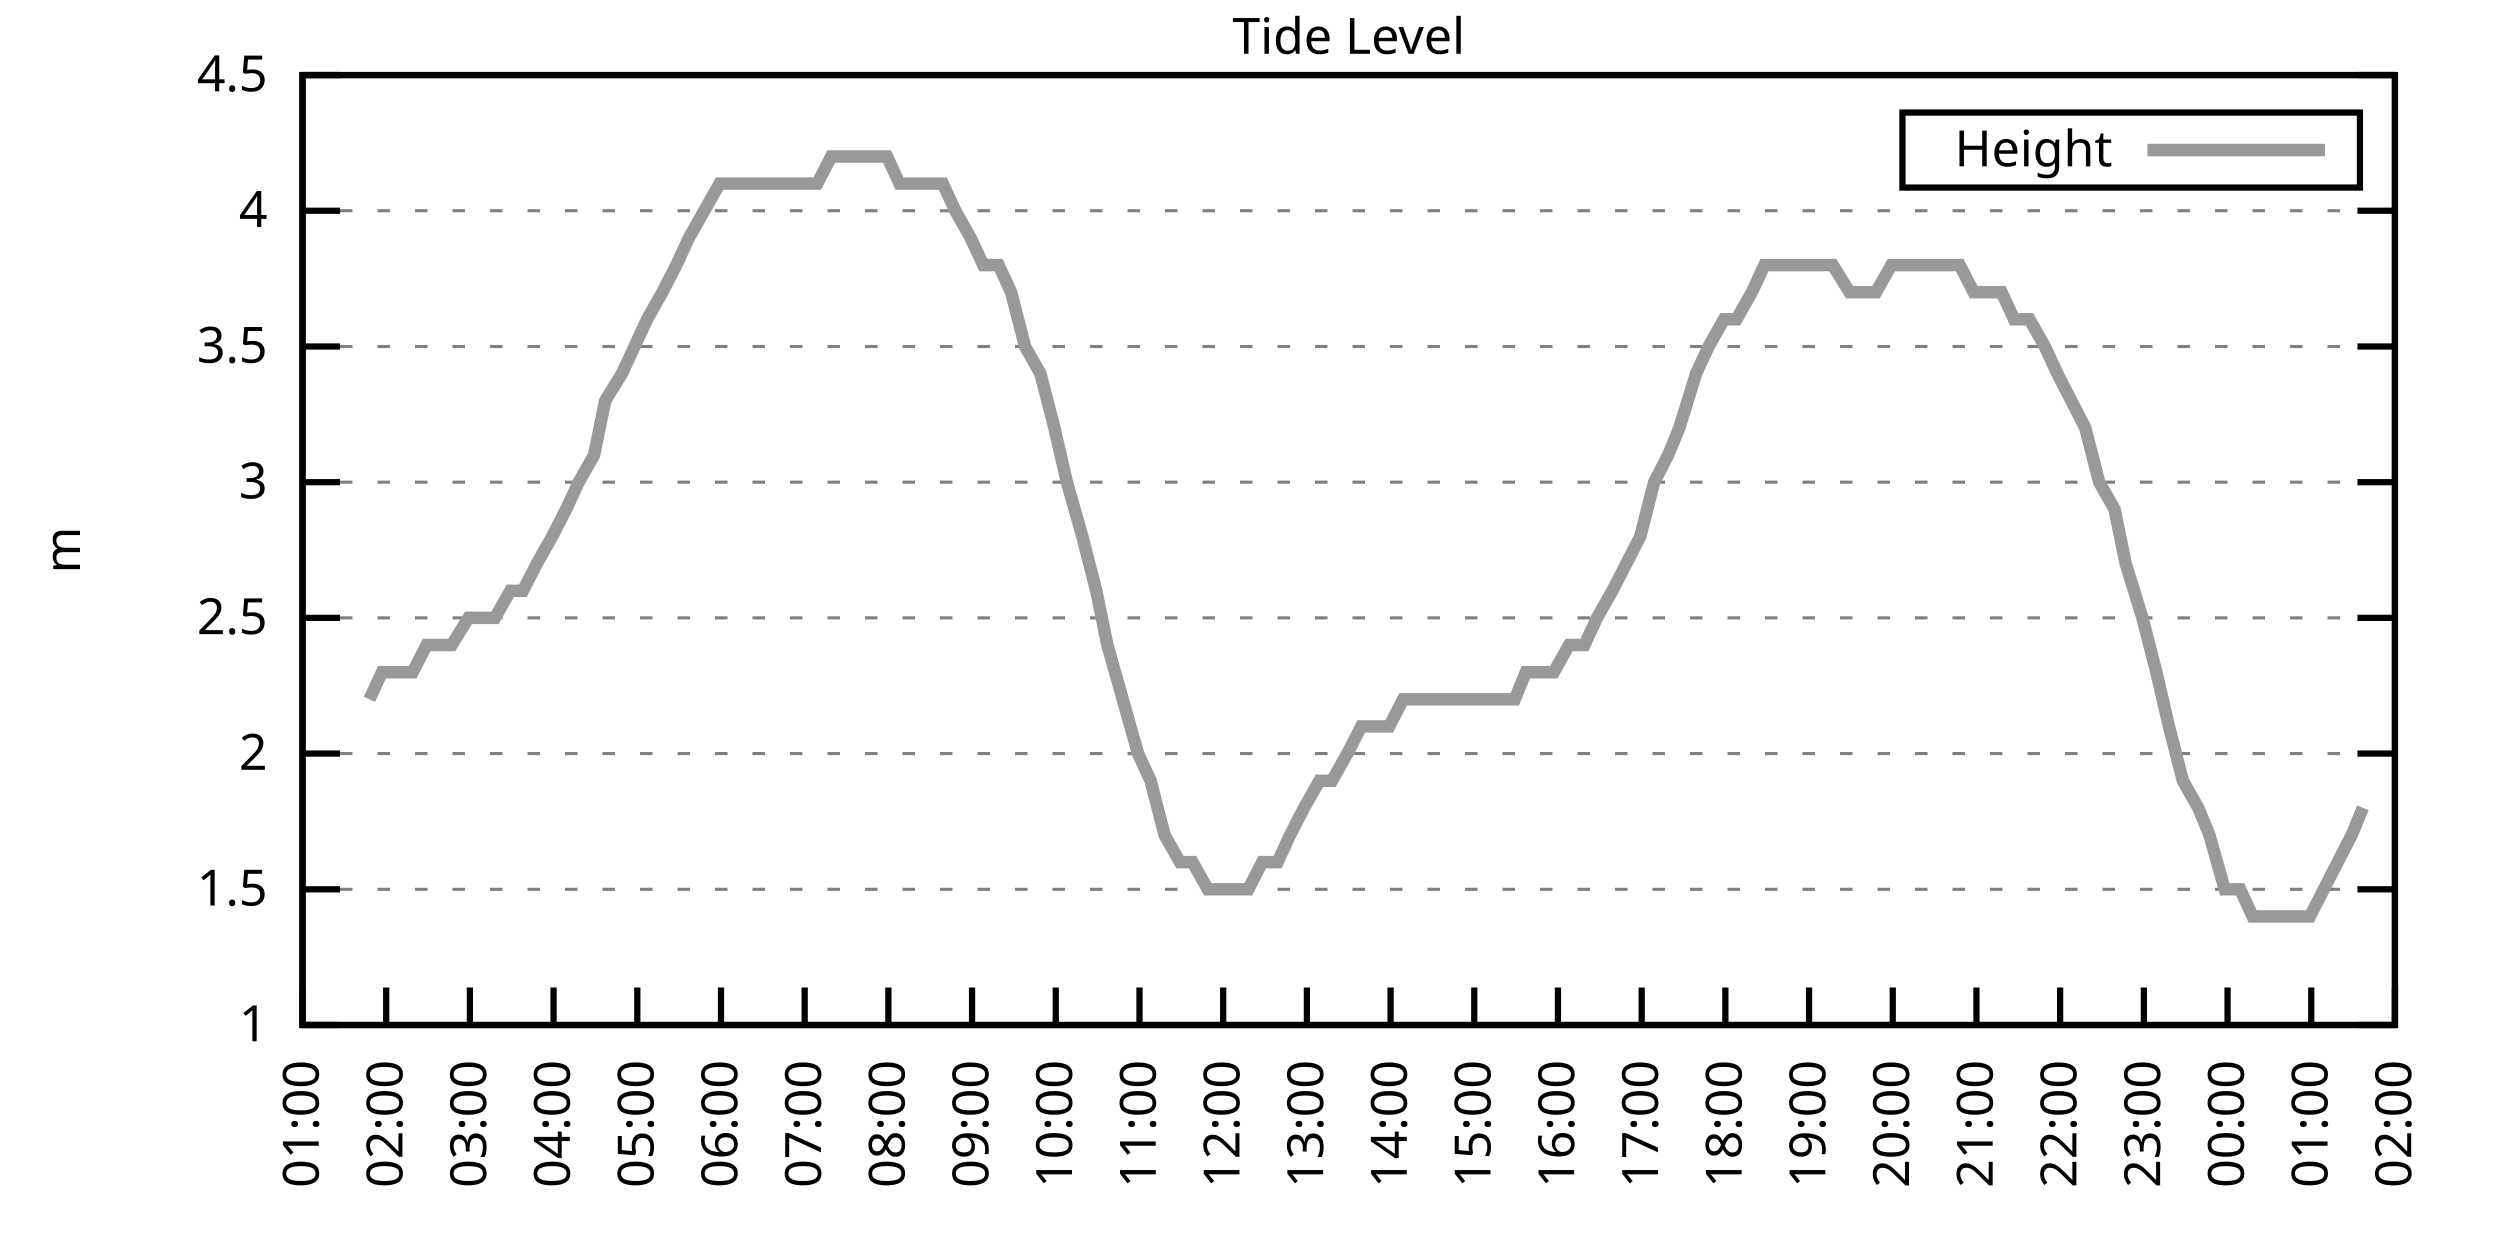
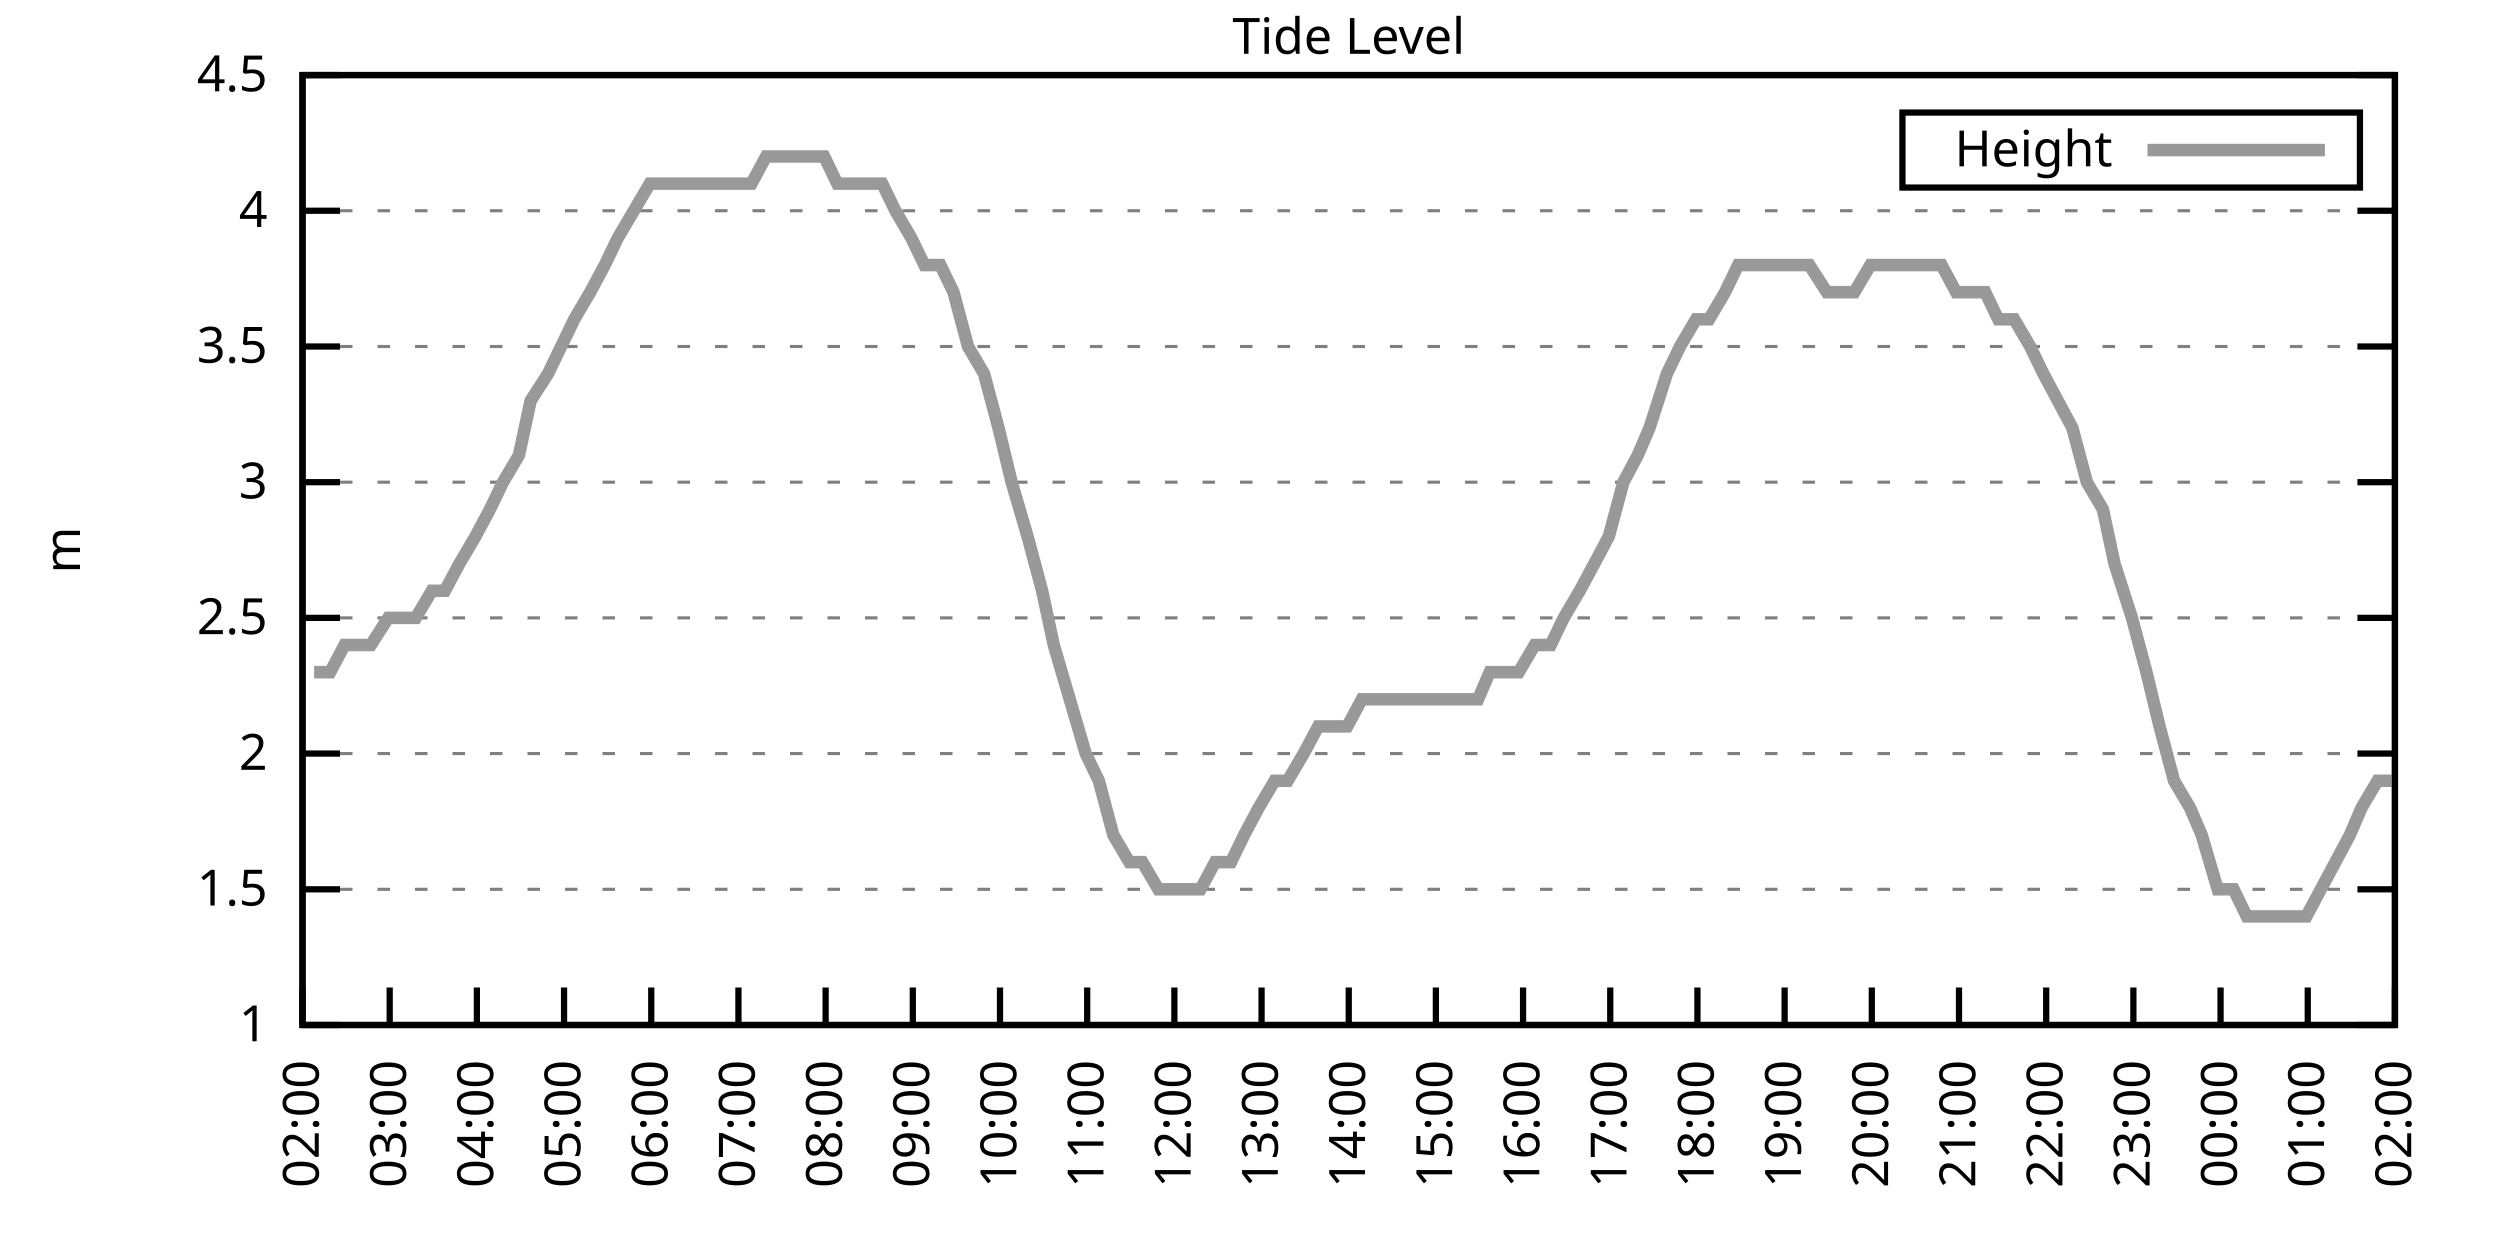
<svg xmlns="http://www.w3.org/2000/svg" xmlns:xlink="http://www.w3.org/1999/xlink" width="400" height="200" viewBox="0 0 400 200">
  <g id="gnuplot_canvas">
    <rect x="0" y="0" width="400" height="200" fill="none" />
    <defs>
      <circle id="gpDot" r="0.5" stroke-width="0.5" stroke="currentColor" />
      <path id="gpPt0" stroke-width="0.333" stroke="currentColor" d="M-1,0 h2 M0,-1 v2" />
      <path id="gpPt1" stroke-width="0.333" stroke="currentColor" d="M-1,-1 L1,1 M1,-1 L-1,1" />
      <path id="gpPt2" stroke-width="0.333" stroke="currentColor" d="M-1,0 L1,0 M0,-1 L0,1 M-1,-1 L1,1 M-1,1 L1,-1" />
      <rect id="gpPt3" stroke-width="0.333" stroke="currentColor" x="-1" y="-1" width="2" height="2" />
      <rect id="gpPt4" stroke-width="0.333" stroke="currentColor" fill="currentColor" x="-1" y="-1" width="2" height="2" />
      <circle id="gpPt5" stroke-width="0.333" stroke="currentColor" cx="0" cy="0" r="1" />
      <use xlink:href="#gpPt5" id="gpPt6" fill="currentColor" stroke="none" />
      <path id="gpPt7" stroke-width="0.333" stroke="currentColor" d="M0,-1.33 L-1.33,0.67 L1.33,0.67 z" />
      <use xlink:href="#gpPt7" id="gpPt8" fill="currentColor" stroke="none" />
      <use xlink:href="#gpPt7" id="gpPt9" stroke="currentColor" transform="rotate(180)" />
      <use xlink:href="#gpPt9" id="gpPt10" fill="currentColor" stroke="none" />
      <use xlink:href="#gpPt3" id="gpPt11" stroke="currentColor" transform="rotate(45)" />
      <use xlink:href="#gpPt11" id="gpPt12" fill="currentColor" stroke="none" />
      <path id="gpPt13" stroke-width="0.333" stroke="currentColor" d="M0,1.330 L1.265,0.411 L0.782,-1.067 L-0.782,-1.076 L-1.265,0.411 z" />
      <use xlink:href="#gpPt13" id="gpPt14" fill="currentColor" stroke="none" />
      <filter id="textbox" filterUnits="objectBoundingBox" x="0" y="0" height="1" width="1">
        <feFlood flood-color="white" flood-opacity="1" result="bgnd" />
        <feComposite in="SourceGraphic" in2="bgnd" operator="atop" />
      </filter>
      <filter id="greybox" filterUnits="objectBoundingBox" x="0" y="0" height="1" width="1">
        <feFlood flood-color="lightgrey" flood-opacity="1" result="grey" />
        <feComposite in="SourceGraphic" in2="grey" operator="atop" />
      </filter>
    </defs>
    <g fill="none" color="white" stroke="currentColor" stroke-width="1.00" stroke-linecap="butt" stroke-linejoin="miter">
</g>
    <g fill="none" color="black" stroke="currentColor" stroke-width="1.00" stroke-linecap="butt" stroke-linejoin="miter">
      <g stroke="none" shape-rendering="crispEdges">
        <polygon fill="rgb(255, 255, 255)" points="48.40,164.00 383.18,164.00 383.18,12.02 48.40,12.02 " />
      </g>
    </g>
    <g fill="none" color="black" stroke="currentColor" stroke-width="1.00" stroke-linecap="butt" stroke-linejoin="miter">
</g>
    <g fill="none" color="black" stroke="black" stroke-width="0.50" stroke-linecap="butt" stroke-linejoin="miter">
</g>
    <g fill="none" color="gray" stroke="currentColor" stroke-width="0.50" stroke-linecap="butt" stroke-linejoin="miter">
      <path stroke="gray" stroke-dasharray="2,4" class="gridline" d="M48.40,164.00 L383.19,164.00  " />
    </g>
    <g fill="none" color="gray" stroke="gray" stroke-width="1.00" stroke-linecap="butt" stroke-linejoin="miter">
</g>
    <g fill="none" color="black" stroke="currentColor" stroke-width="1.00" stroke-linecap="butt" stroke-linejoin="miter">
      <path stroke="black" d="M48.40,164.00 L54.40,164.00 M383.19,164.00 L377.19,164.00  " />
      <g transform="translate(42.80,166.60)" stroke="none" fill="black" font-family="Sans" font-size="8.00" text-anchor="end">
        <text>
          <tspan font-family="Sans"> 1</tspan>
        </text>
      </g>
    </g>
    <g fill="none" color="black" stroke="currentColor" stroke-width="1.00" stroke-linecap="butt" stroke-linejoin="miter">
</g>
    <g fill="none" color="black" stroke="black" stroke-width="0.50" stroke-linecap="butt" stroke-linejoin="miter">
</g>
    <g fill="none" color="gray" stroke="currentColor" stroke-width="0.50" stroke-linecap="butt" stroke-linejoin="miter">
      <path stroke="gray" stroke-dasharray="2,4" class="gridline" d="M48.40,142.29 L383.19,142.29  " />
    </g>
    <g fill="none" color="gray" stroke="gray" stroke-width="1.00" stroke-linecap="butt" stroke-linejoin="miter">
</g>
    <g fill="none" color="black" stroke="currentColor" stroke-width="1.00" stroke-linecap="butt" stroke-linejoin="miter">
      <path stroke="black" d="M48.40,142.29 L54.40,142.29 M383.19,142.29 L377.19,142.29  " />
      <g transform="translate(42.80,144.89)" stroke="none" fill="black" font-family="Sans" font-size="8.00" text-anchor="end">
        <text>
          <tspan font-family="Sans"> 1.5</tspan>
        </text>
      </g>
    </g>
    <g fill="none" color="black" stroke="currentColor" stroke-width="1.00" stroke-linecap="butt" stroke-linejoin="miter">
</g>
    <g fill="none" color="black" stroke="black" stroke-width="0.50" stroke-linecap="butt" stroke-linejoin="miter">
</g>
    <g fill="none" color="gray" stroke="currentColor" stroke-width="0.50" stroke-linecap="butt" stroke-linejoin="miter">
      <path stroke="gray" stroke-dasharray="2,4" class="gridline" d="M48.40,120.57 L383.19,120.57  " />
    </g>
    <g fill="none" color="gray" stroke="gray" stroke-width="1.00" stroke-linecap="butt" stroke-linejoin="miter">
</g>
    <g fill="none" color="black" stroke="currentColor" stroke-width="1.00" stroke-linecap="butt" stroke-linejoin="miter">
      <path stroke="black" d="M48.40,120.57 L54.40,120.57 M383.19,120.57 L377.19,120.57  " />
      <g transform="translate(42.80,123.17)" stroke="none" fill="black" font-family="Sans" font-size="8.00" text-anchor="end">
        <text>
          <tspan font-family="Sans"> 2</tspan>
        </text>
      </g>
    </g>
    <g fill="none" color="black" stroke="currentColor" stroke-width="1.00" stroke-linecap="butt" stroke-linejoin="miter">
</g>
    <g fill="none" color="black" stroke="black" stroke-width="0.50" stroke-linecap="butt" stroke-linejoin="miter">
</g>
    <g fill="none" color="gray" stroke="currentColor" stroke-width="0.50" stroke-linecap="butt" stroke-linejoin="miter">
      <path stroke="gray" stroke-dasharray="2,4" class="gridline" d="M48.40,98.86 L383.19,98.86  " />
    </g>
    <g fill="none" color="gray" stroke="gray" stroke-width="1.00" stroke-linecap="butt" stroke-linejoin="miter">
</g>
    <g fill="none" color="black" stroke="currentColor" stroke-width="1.00" stroke-linecap="butt" stroke-linejoin="miter">
      <path stroke="black" d="M48.40,98.86 L54.40,98.86 M383.19,98.86 L377.19,98.86  " />
      <g transform="translate(42.80,101.46)" stroke="none" fill="black" font-family="Sans" font-size="8.00" text-anchor="end">
        <text>
          <tspan font-family="Sans"> 2.5</tspan>
        </text>
      </g>
    </g>
    <g fill="none" color="black" stroke="currentColor" stroke-width="1.00" stroke-linecap="butt" stroke-linejoin="miter">
</g>
    <g fill="none" color="black" stroke="black" stroke-width="0.50" stroke-linecap="butt" stroke-linejoin="miter">
</g>
    <g fill="none" color="gray" stroke="currentColor" stroke-width="0.50" stroke-linecap="butt" stroke-linejoin="miter">
      <path stroke="gray" stroke-dasharray="2,4" class="gridline" d="M48.40,77.15 L383.19,77.15  " />
    </g>
    <g fill="none" color="gray" stroke="gray" stroke-width="1.00" stroke-linecap="butt" stroke-linejoin="miter">
</g>
    <g fill="none" color="black" stroke="currentColor" stroke-width="1.00" stroke-linecap="butt" stroke-linejoin="miter">
      <path stroke="black" d="M48.40,77.15 L54.40,77.15 M383.19,77.15 L377.19,77.15  " />
      <g transform="translate(42.80,79.75)" stroke="none" fill="black" font-family="Sans" font-size="8.00" text-anchor="end">
        <text>
          <tspan font-family="Sans"> 3</tspan>
        </text>
      </g>
    </g>
    <g fill="none" color="black" stroke="currentColor" stroke-width="1.00" stroke-linecap="butt" stroke-linejoin="miter">
</g>
    <g fill="none" color="black" stroke="black" stroke-width="0.50" stroke-linecap="butt" stroke-linejoin="miter">
</g>
    <g fill="none" color="gray" stroke="currentColor" stroke-width="0.50" stroke-linecap="butt" stroke-linejoin="miter">
      <path stroke="gray" stroke-dasharray="2,4" class="gridline" d="M48.40,55.44 L383.19,55.44  " />
    </g>
    <g fill="none" color="gray" stroke="gray" stroke-width="1.00" stroke-linecap="butt" stroke-linejoin="miter">
</g>
    <g fill="none" color="black" stroke="currentColor" stroke-width="1.00" stroke-linecap="butt" stroke-linejoin="miter">
      <path stroke="black" d="M48.40,55.44 L54.40,55.44 M383.19,55.44 L377.19,55.44  " />
      <g transform="translate(42.80,58.04)" stroke="none" fill="black" font-family="Sans" font-size="8.00" text-anchor="end">
        <text>
          <tspan font-family="Sans"> 3.5</tspan>
        </text>
      </g>
    </g>
    <g fill="none" color="black" stroke="currentColor" stroke-width="1.00" stroke-linecap="butt" stroke-linejoin="miter">
</g>
    <g fill="none" color="black" stroke="black" stroke-width="0.50" stroke-linecap="butt" stroke-linejoin="miter">
</g>
    <g fill="none" color="gray" stroke="currentColor" stroke-width="0.50" stroke-linecap="butt" stroke-linejoin="miter">
      <path stroke="gray" stroke-dasharray="2,4" class="gridline" d="M48.40,33.72 L383.19,33.72  " />
    </g>
    <g fill="none" color="gray" stroke="gray" stroke-width="1.00" stroke-linecap="butt" stroke-linejoin="miter">
</g>
    <g fill="none" color="black" stroke="currentColor" stroke-width="1.00" stroke-linecap="butt" stroke-linejoin="miter">
      <path stroke="black" d="M48.40,33.72 L54.40,33.72 M383.19,33.72 L377.19,33.72  " />
      <g transform="translate(42.80,36.32)" stroke="none" fill="black" font-family="Sans" font-size="8.00" text-anchor="end">
        <text>
          <tspan font-family="Sans"> 4</tspan>
        </text>
      </g>
    </g>
    <g fill="none" color="black" stroke="currentColor" stroke-width="1.00" stroke-linecap="butt" stroke-linejoin="miter">
</g>
    <g fill="none" color="black" stroke="black" stroke-width="0.50" stroke-linecap="butt" stroke-linejoin="miter">
</g>
    <g fill="none" color="gray" stroke="currentColor" stroke-width="0.50" stroke-linecap="butt" stroke-linejoin="miter">
      <path stroke="gray" stroke-dasharray="2,4" class="gridline" d="M48.40,12.01 L383.19,12.01  " />
    </g>
    <g fill="none" color="gray" stroke="gray" stroke-width="1.00" stroke-linecap="butt" stroke-linejoin="miter">
</g>
    <g fill="none" color="black" stroke="currentColor" stroke-width="1.00" stroke-linecap="butt" stroke-linejoin="miter">
      <path stroke="black" d="M48.40,12.01 L54.40,12.01 M383.19,12.01 L377.19,12.01  " />
      <g transform="translate(42.80,14.61)" stroke="none" fill="black" font-family="Sans" font-size="8.00" text-anchor="end">
        <text>
          <tspan font-family="Sans"> 4.5</tspan>
        </text>
      </g>
    </g>
    <g fill="none" color="black" stroke="currentColor" stroke-width="1.00" stroke-linecap="butt" stroke-linejoin="miter">
      <path stroke="black" d="M48.40,164.00 L48.40,158.00  " />
      <g transform="translate(51.00,169.60) rotate(270.00)" stroke="none" fill="black" font-family="Sans" font-size="8.00" text-anchor="end">
        <text>
-           <tspan font-family="Sans">01:00</tspan>
-         </text>
-       </g>
-     </g>
-     <g fill="none" color="black" stroke="currentColor" stroke-width="1.00" stroke-linecap="butt" stroke-linejoin="miter">
-       <path stroke="black" d="M61.79,164.00 L61.79,158.00  " />
-       <g transform="translate(64.39,169.60) rotate(270.00)" stroke="none" fill="black" font-family="Sans" font-size="8.00" text-anchor="end">
-         <text>
          <tspan font-family="Sans">02:00</tspan>
        </text>
      </g>
    </g>
    <g fill="none" color="black" stroke="currentColor" stroke-width="1.00" stroke-linecap="butt" stroke-linejoin="miter">
-       <path stroke="black" d="M75.18,164.00 L75.18,158.00  " />
-       <g transform="translate(77.78,169.60) rotate(270.00)" stroke="none" fill="black" font-family="Sans" font-size="8.00" text-anchor="end">
+       <path stroke="black" d="M62.35,164.00 L62.35,158.00  " />
+       <g transform="translate(64.95,169.60) rotate(270.00)" stroke="none" fill="black" font-family="Sans" font-size="8.00" text-anchor="end">
        <text>
          <tspan font-family="Sans">03:00</tspan>
        </text>
      </g>
    </g>
    <g fill="none" color="black" stroke="currentColor" stroke-width="1.00" stroke-linecap="butt" stroke-linejoin="miter">
-       <path stroke="black" d="M88.57,164.00 L88.57,158.00  " />
-       <g transform="translate(91.17,169.60) rotate(270.00)" stroke="none" fill="black" font-family="Sans" font-size="8.00" text-anchor="end">
+       <path stroke="black" d="M76.30,164.00 L76.30,158.00  " />
+       <g transform="translate(78.90,169.60) rotate(270.00)" stroke="none" fill="black" font-family="Sans" font-size="8.00" text-anchor="end">
        <text>
          <tspan font-family="Sans">04:00</tspan>
        </text>
      </g>
    </g>
    <g fill="none" color="black" stroke="currentColor" stroke-width="1.00" stroke-linecap="butt" stroke-linejoin="miter">
-       <path stroke="black" d="M101.97,164.00 L101.97,158.00  " />
-       <g transform="translate(104.57,169.60) rotate(270.00)" stroke="none" fill="black" font-family="Sans" font-size="8.00" text-anchor="end">
+       <path stroke="black" d="M90.25,164.00 L90.25,158.00  " />
+       <g transform="translate(92.85,169.60) rotate(270.00)" stroke="none" fill="black" font-family="Sans" font-size="8.00" text-anchor="end">
        <text>
          <tspan font-family="Sans">05:00</tspan>
        </text>
      </g>
    </g>
    <g fill="none" color="black" stroke="currentColor" stroke-width="1.00" stroke-linecap="butt" stroke-linejoin="miter">
-       <path stroke="black" d="M115.36,164.00 L115.36,158.00  " />
-       <g transform="translate(117.96,169.60) rotate(270.00)" stroke="none" fill="black" font-family="Sans" font-size="8.00" text-anchor="end">
+       <path stroke="black" d="M104.20,164.00 L104.20,158.00  " />
+       <g transform="translate(106.80,169.60) rotate(270.00)" stroke="none" fill="black" font-family="Sans" font-size="8.00" text-anchor="end">
        <text>
          <tspan font-family="Sans">06:00</tspan>
        </text>
      </g>
    </g>
    <g fill="none" color="black" stroke="currentColor" stroke-width="1.00" stroke-linecap="butt" stroke-linejoin="miter">
-       <path stroke="black" d="M128.75,164.00 L128.75,158.00  " />
-       <g transform="translate(131.35,169.60) rotate(270.00)" stroke="none" fill="black" font-family="Sans" font-size="8.00" text-anchor="end">
+       <path stroke="black" d="M118.15,164.00 L118.15,158.00  " />
+       <g transform="translate(120.75,169.60) rotate(270.00)" stroke="none" fill="black" font-family="Sans" font-size="8.00" text-anchor="end">
        <text>
          <tspan font-family="Sans">07:00</tspan>
        </text>
      </g>
    </g>
    <g fill="none" color="black" stroke="currentColor" stroke-width="1.00" stroke-linecap="butt" stroke-linejoin="miter">
-       <path stroke="black" d="M142.14,164.00 L142.14,158.00  " />
-       <g transform="translate(144.74,169.60) rotate(270.00)" stroke="none" fill="black" font-family="Sans" font-size="8.00" text-anchor="end">
+       <path stroke="black" d="M132.10,164.00 L132.10,158.00  " />
+       <g transform="translate(134.70,169.60) rotate(270.00)" stroke="none" fill="black" font-family="Sans" font-size="8.00" text-anchor="end">
        <text>
          <tspan font-family="Sans">08:00</tspan>
        </text>
      </g>
    </g>
    <g fill="none" color="black" stroke="currentColor" stroke-width="1.00" stroke-linecap="butt" stroke-linejoin="miter">
-       <path stroke="black" d="M155.53,164.00 L155.53,158.00  " />
-       <g transform="translate(158.13,169.60) rotate(270.00)" stroke="none" fill="black" font-family="Sans" font-size="8.00" text-anchor="end">
+       <path stroke="black" d="M146.05,164.00 L146.05,158.00  " />
+       <g transform="translate(148.65,169.60) rotate(270.00)" stroke="none" fill="black" font-family="Sans" font-size="8.00" text-anchor="end">
        <text>
          <tspan font-family="Sans">09:00</tspan>
        </text>
      </g>
    </g>
    <g fill="none" color="black" stroke="currentColor" stroke-width="1.00" stroke-linecap="butt" stroke-linejoin="miter">
-       <path stroke="black" d="M168.92,164.00 L168.92,158.00  " />
-       <g transform="translate(171.52,169.60) rotate(270.00)" stroke="none" fill="black" font-family="Sans" font-size="8.00" text-anchor="end">
+       <path stroke="black" d="M160.00,164.00 L160.00,158.00  " />
+       <g transform="translate(162.60,169.60) rotate(270.00)" stroke="none" fill="black" font-family="Sans" font-size="8.00" text-anchor="end">
        <text>
          <tspan font-family="Sans">10:00</tspan>
        </text>
      </g>
    </g>
    <g fill="none" color="black" stroke="currentColor" stroke-width="1.00" stroke-linecap="butt" stroke-linejoin="miter">
-       <path stroke="black" d="M182.32,164.00 L182.32,158.00  " />
-       <g transform="translate(184.92,169.60) rotate(270.00)" stroke="none" fill="black" font-family="Sans" font-size="8.00" text-anchor="end">
+       <path stroke="black" d="M173.95,164.00 L173.95,158.00  " />
+       <g transform="translate(176.55,169.60) rotate(270.00)" stroke="none" fill="black" font-family="Sans" font-size="8.00" text-anchor="end">
        <text>
          <tspan font-family="Sans">11:00</tspan>
        </text>
      </g>
    </g>
    <g fill="none" color="black" stroke="currentColor" stroke-width="1.00" stroke-linecap="butt" stroke-linejoin="miter">
-       <path stroke="black" d="M195.71,164.00 L195.71,158.00  " />
-       <g transform="translate(198.31,169.60) rotate(270.00)" stroke="none" fill="black" font-family="Sans" font-size="8.00" text-anchor="end">
+       <path stroke="black" d="M187.90,164.00 L187.90,158.00  " />
+       <g transform="translate(190.50,169.60) rotate(270.00)" stroke="none" fill="black" font-family="Sans" font-size="8.00" text-anchor="end">
        <text>
          <tspan font-family="Sans">12:00</tspan>
        </text>
      </g>
    </g>
    <g fill="none" color="black" stroke="currentColor" stroke-width="1.00" stroke-linecap="butt" stroke-linejoin="miter">
-       <path stroke="black" d="M209.10,164.00 L209.10,158.00  " />
-       <g transform="translate(211.70,169.60) rotate(270.00)" stroke="none" fill="black" font-family="Sans" font-size="8.00" text-anchor="end">
+       <path stroke="black" d="M201.85,164.00 L201.85,158.00  " />
+       <g transform="translate(204.45,169.60) rotate(270.00)" stroke="none" fill="black" font-family="Sans" font-size="8.00" text-anchor="end">
        <text>
          <tspan font-family="Sans">13:00</tspan>
        </text>
      </g>
    </g>
    <g fill="none" color="black" stroke="currentColor" stroke-width="1.00" stroke-linecap="butt" stroke-linejoin="miter">
-       <path stroke="black" d="M222.49,164.00 L222.49,158.00  " />
-       <g transform="translate(225.09,169.60) rotate(270.00)" stroke="none" fill="black" font-family="Sans" font-size="8.00" text-anchor="end">
+       <path stroke="black" d="M215.80,164.00 L215.80,158.00  " />
+       <g transform="translate(218.40,169.60) rotate(270.00)" stroke="none" fill="black" font-family="Sans" font-size="8.00" text-anchor="end">
        <text>
          <tspan font-family="Sans">14:00</tspan>
        </text>
      </g>
    </g>
    <g fill="none" color="black" stroke="currentColor" stroke-width="1.00" stroke-linecap="butt" stroke-linejoin="miter">
-       <path stroke="black" d="M235.88,164.00 L235.88,158.00  " />
-       <g transform="translate(238.48,169.60) rotate(270.00)" stroke="none" fill="black" font-family="Sans" font-size="8.00" text-anchor="end">
+       <path stroke="black" d="M229.74,164.00 L229.74,158.00  " />
+       <g transform="translate(232.34,169.60) rotate(270.00)" stroke="none" fill="black" font-family="Sans" font-size="8.00" text-anchor="end">
        <text>
          <tspan font-family="Sans">15:00</tspan>
        </text>
      </g>
    </g>
    <g fill="none" color="black" stroke="currentColor" stroke-width="1.00" stroke-linecap="butt" stroke-linejoin="miter">
-       <path stroke="black" d="M249.27,164.00 L249.27,158.00  " />
-       <g transform="translate(251.87,169.60) rotate(270.00)" stroke="none" fill="black" font-family="Sans" font-size="8.00" text-anchor="end">
+       <path stroke="black" d="M243.69,164.00 L243.69,158.00  " />
+       <g transform="translate(246.29,169.60) rotate(270.00)" stroke="none" fill="black" font-family="Sans" font-size="8.00" text-anchor="end">
        <text>
          <tspan font-family="Sans">16:00</tspan>
        </text>
      </g>
    </g>
    <g fill="none" color="black" stroke="currentColor" stroke-width="1.00" stroke-linecap="butt" stroke-linejoin="miter">
-       <path stroke="black" d="M262.67,164.00 L262.67,158.00  " />
-       <g transform="translate(265.27,169.60) rotate(270.00)" stroke="none" fill="black" font-family="Sans" font-size="8.00" text-anchor="end">
+       <path stroke="black" d="M257.64,164.00 L257.64,158.00  " />
+       <g transform="translate(260.24,169.60) rotate(270.00)" stroke="none" fill="black" font-family="Sans" font-size="8.00" text-anchor="end">
        <text>
          <tspan font-family="Sans">17:00</tspan>
        </text>
      </g>
    </g>
    <g fill="none" color="black" stroke="currentColor" stroke-width="1.00" stroke-linecap="butt" stroke-linejoin="miter">
-       <path stroke="black" d="M276.06,164.00 L276.06,158.00  " />
-       <g transform="translate(278.66,169.60) rotate(270.00)" stroke="none" fill="black" font-family="Sans" font-size="8.00" text-anchor="end">
+       <path stroke="black" d="M271.59,164.00 L271.59,158.00  " />
+       <g transform="translate(274.19,169.60) rotate(270.00)" stroke="none" fill="black" font-family="Sans" font-size="8.00" text-anchor="end">
        <text>
          <tspan font-family="Sans">18:00</tspan>
        </text>
      </g>
    </g>
    <g fill="none" color="black" stroke="currentColor" stroke-width="1.00" stroke-linecap="butt" stroke-linejoin="miter">
-       <path stroke="black" d="M289.45,164.00 L289.45,158.00  " />
-       <g transform="translate(292.05,169.60) rotate(270.00)" stroke="none" fill="black" font-family="Sans" font-size="8.00" text-anchor="end">
+       <path stroke="black" d="M285.54,164.00 L285.54,158.00  " />
+       <g transform="translate(288.14,169.60) rotate(270.00)" stroke="none" fill="black" font-family="Sans" font-size="8.00" text-anchor="end">
        <text>
          <tspan font-family="Sans">19:00</tspan>
        </text>
      </g>
    </g>
    <g fill="none" color="black" stroke="currentColor" stroke-width="1.00" stroke-linecap="butt" stroke-linejoin="miter">
-       <path stroke="black" d="M302.84,164.00 L302.84,158.00  " />
-       <g transform="translate(305.44,169.60) rotate(270.00)" stroke="none" fill="black" font-family="Sans" font-size="8.00" text-anchor="end">
+       <path stroke="black" d="M299.49,164.00 L299.49,158.00  " />
+       <g transform="translate(302.09,169.60) rotate(270.00)" stroke="none" fill="black" font-family="Sans" font-size="8.00" text-anchor="end">
        <text>
          <tspan font-family="Sans">20:00</tspan>
        </text>
      </g>
    </g>
    <g fill="none" color="black" stroke="currentColor" stroke-width="1.00" stroke-linecap="butt" stroke-linejoin="miter">
-       <path stroke="black" d="M316.23,164.00 L316.23,158.00  " />
-       <g transform="translate(318.83,169.60) rotate(270.00)" stroke="none" fill="black" font-family="Sans" font-size="8.00" text-anchor="end">
+       <path stroke="black" d="M313.44,164.00 L313.44,158.00  " />
+       <g transform="translate(316.04,169.60) rotate(270.00)" stroke="none" fill="black" font-family="Sans" font-size="8.00" text-anchor="end">
        <text>
          <tspan font-family="Sans">21:00</tspan>
        </text>
      </g>
    </g>
    <g fill="none" color="black" stroke="currentColor" stroke-width="1.00" stroke-linecap="butt" stroke-linejoin="miter">
-       <path stroke="black" d="M329.62,164.00 L329.62,158.00  " />
-       <g transform="translate(332.22,169.60) rotate(270.00)" stroke="none" fill="black" font-family="Sans" font-size="8.00" text-anchor="end">
+       <path stroke="black" d="M327.39,164.00 L327.39,158.00  " />
+       <g transform="translate(329.99,169.60) rotate(270.00)" stroke="none" fill="black" font-family="Sans" font-size="8.00" text-anchor="end">
        <text>
          <tspan font-family="Sans">22:00</tspan>
        </text>
      </g>
    </g>
    <g fill="none" color="black" stroke="currentColor" stroke-width="1.00" stroke-linecap="butt" stroke-linejoin="miter">
-       <path stroke="black" d="M343.02,164.00 L343.02,158.00  " />
-       <g transform="translate(345.62,169.60) rotate(270.00)" stroke="none" fill="black" font-family="Sans" font-size="8.00" text-anchor="end">
+       <path stroke="black" d="M341.34,164.00 L341.34,158.00  " />
+       <g transform="translate(343.94,169.60) rotate(270.00)" stroke="none" fill="black" font-family="Sans" font-size="8.00" text-anchor="end">
        <text>
          <tspan font-family="Sans">23:00</tspan>
        </text>
      </g>
    </g>
    <g fill="none" color="black" stroke="currentColor" stroke-width="1.00" stroke-linecap="butt" stroke-linejoin="miter">
-       <path stroke="black" d="M356.41,164.00 L356.41,158.00  " />
-       <g transform="translate(359.01,169.60) rotate(270.00)" stroke="none" fill="black" font-family="Sans" font-size="8.00" text-anchor="end">
+       <path stroke="black" d="M355.29,164.00 L355.29,158.00  " />
+       <g transform="translate(357.89,169.60) rotate(270.00)" stroke="none" fill="black" font-family="Sans" font-size="8.00" text-anchor="end">
        <text>
          <tspan font-family="Sans">00:00</tspan>
        </text>
      </g>
    </g>
    <g fill="none" color="black" stroke="currentColor" stroke-width="1.00" stroke-linecap="butt" stroke-linejoin="miter">
-       <path stroke="black" d="M369.80,164.00 L369.80,158.00  " />
-       <g transform="translate(372.40,169.60) rotate(270.00)" stroke="none" fill="black" font-family="Sans" font-size="8.00" text-anchor="end">
+       <path stroke="black" d="M369.24,164.00 L369.24,158.00  " />
+       <g transform="translate(371.84,169.60) rotate(270.00)" stroke="none" fill="black" font-family="Sans" font-size="8.00" text-anchor="end">
        <text>
          <tspan font-family="Sans">01:00</tspan>
        </text>
      </g>
    </g>
    <g fill="none" color="black" stroke="currentColor" stroke-width="1.00" stroke-linecap="butt" stroke-linejoin="miter">
      <path stroke="black" d="M383.19,164.00 L383.19,158.00  " />
      <g transform="translate(385.79,169.60) rotate(270.00)" stroke="none" fill="black" font-family="Sans" font-size="8.00" text-anchor="end">
        <text>
          <tspan font-family="Sans">02:00</tspan>
        </text>
      </g>
    </g>
    <g fill="none" color="black" stroke="currentColor" stroke-width="1.00" stroke-linecap="butt" stroke-linejoin="miter">
</g>
    <g fill="none" color="black" stroke="currentColor" stroke-width="1.00" stroke-linecap="butt" stroke-linejoin="miter">
      <path stroke="black" d="M48.40,12.01 L48.40,164.00 L383.19,164.00 L383.19,12.01 L48.40,12.01 Z  " />
    </g>
    <g fill="none" color="black" stroke="currentColor" stroke-width="1.00" stroke-linecap="butt" stroke-linejoin="miter">
</g>
    <g fill="none" color="black" stroke="currentColor" stroke-width="1.00" stroke-linecap="butt" stroke-linejoin="miter">
      <path stroke="black" d="M304.39,30.01 L304.39,18.01 L377.59,18.01 L377.59,30.01 L304.39,30.01 Z  " />
    </g>
    <g id="Tide_level_plot_1">
      <g fill="none" color="white" stroke="black" stroke-width="2.00" stroke-linecap="butt" stroke-linejoin="miter">
</g>
      <g fill="none" color="black" stroke="currentColor" stroke-width="2.00" stroke-linecap="butt" stroke-linejoin="miter">
        <g transform="translate(337.99,26.61)" stroke="none" fill="black" font-family="Sans" font-size="8.00" text-anchor="end">
          <text>
            <tspan font-family="Sans">Height</tspan>
          </text>
        </g>
      </g>
      <g fill="none" color="black" stroke="currentColor" stroke-width="2.00" stroke-linecap="butt" stroke-linejoin="miter">
-         <path stroke="rgb(153, 153, 153)" d="M343.59,24.01 L371.99,24.01 M59.11,111.89 L61.12,107.55 L63.58,107.55 L66.03,107.55 L68.26,103.20 L70.50,103.20   L72.28,103.20 L74.96,98.86 L77.19,98.86 L79.20,98.86 L81.66,94.52 L83.66,94.52 L85.90,90.18 L88.35,85.83   L90.58,81.49 L92.59,77.15 L95.05,72.81 L96.83,64.12 L99.51,59.78 L101.52,55.44 L103.53,51.09 L105.98,46.75   L108.22,42.41 L110.22,38.07 L112.68,33.72 L115.13,29.38 L117.37,29.38 L119.60,29.38 L121.83,29.38 L124.06,29.38   L126.07,29.38 L128.30,29.38 L130.76,29.38 L132.99,25.04 L135.22,25.04 L137.23,25.04 L139.46,25.04 L141.92,25.04   L143.93,29.38 L146.38,29.38 L148.39,29.38 L150.85,29.38 L152.85,33.72 L155.31,38.07 L157.32,42.41 L159.77,42.41   L161.78,46.75 L164.01,55.44 L166.47,59.78 L168.70,68.46 L170.71,77.15 L173.17,85.83 L175.40,94.52 L177.18,103.20   L179.64,111.89 L182.09,120.57 L184.10,124.92 L186.33,133.60 L188.79,137.94 L190.80,137.94 L193.25,142.29 L195.48,142.29   L197.72,142.29 L199.73,142.29 L201.96,137.94 L204.41,137.94 L206.42,133.60 L208.65,129.26 L211.11,124.92 L213.12,124.92   L215.57,120.57 L217.80,116.23 L219.59,116.23 L222.27,116.23 L224.50,111.89 L226.73,111.89 L228.74,111.89 L231.20,111.89   L233.20,111.89 L235.44,111.89 L237.89,111.89 L239.90,111.89 L242.36,111.89 L244.14,107.55 L246.82,107.55 L248.60,107.55   L251.06,103.20 L253.51,103.20 L255.52,98.86 L257.98,94.52 L260.21,90.18 L262.44,85.83 L264.67,77.15 L266.91,72.81   L268.69,68.46 L271.37,59.78 L273.38,55.44 L275.83,51.09 L277.84,51.09 L280.30,46.75 L282.31,42.41 L284.54,42.41   L286.77,42.41 L289.23,42.41 L291.46,42.41 L293.24,42.41 L295.92,46.75 L298.15,46.75 L300.16,46.75 L302.62,42.41   L304.40,42.41 L307.08,42.41 L309.09,42.41 L311.54,42.41 L313.55,42.41 L315.79,46.75 L318.02,46.75 L320.25,46.75   L322.26,51.09 L324.71,51.09 L327.17,55.44 L329.18,59.78 L331.41,64.12 L333.64,68.46 L335.87,77.15 L338.33,81.49   L340.11,90.18 L342.79,98.86 L345.02,107.55 L347.03,116.23 L349.26,124.92 L351.72,129.26 L353.51,133.60 L355.96,142.29   L358.42,142.29 L360.42,146.63 L362.43,146.63 L365.11,146.63 L367.34,146.63 L369.58,146.63 L371.81,142.29 L374.04,137.94   L376.27,133.60 L378.06,129.26  " />
+         <path stroke="rgb(153, 153, 153)" d="M343.59,24.01 L371.99,24.01 M50.26,107.55 L52.82,107.55 L55.14,103.20 L57.47,103.20 L59.33,103.20 L62.12,98.86   L64.44,98.86 L66.53,98.86 L69.09,94.52 L71.18,94.52 L73.51,90.18 L76.07,85.83 L78.39,81.49 L80.48,77.15   L83.04,72.81 L84.90,64.12 L87.69,59.78 L89.78,55.44 L91.88,51.09 L94.43,46.75 L96.76,42.41 L98.85,38.07   L101.41,33.72 L103.97,29.38 L106.29,29.38 L108.62,29.38 L110.94,29.38 L113.27,29.38 L115.36,29.38 L117.68,29.38   L120.24,29.38 L122.57,25.04 L124.89,25.04 L126.98,25.04 L129.31,25.04 L131.87,25.04 L133.96,29.38 L136.51,29.38   L138.61,29.38 L141.16,29.38 L143.26,33.72 L145.81,38.07 L147.91,42.41 L150.46,42.41 L152.56,46.75 L154.88,55.44   L157.44,59.78 L159.76,68.46 L161.86,77.15 L164.41,85.83 L166.74,94.52 L168.60,103.20 L171.16,111.89 L173.71,120.57   L175.81,124.92 L178.13,133.60 L180.69,137.94 L182.78,137.94 L185.34,142.29 L187.66,142.29 L189.99,142.29 L192.08,142.29   L194.41,137.94 L196.96,137.94 L199.06,133.60 L201.38,129.26 L203.94,124.92 L206.03,124.92 L208.59,120.57 L210.91,116.23   L212.77,116.23 L215.56,116.23 L217.89,111.89 L220.21,111.89 L222.30,111.89 L224.86,111.89 L226.95,111.89 L229.28,111.89   L231.84,111.89 L233.93,111.89 L236.49,111.89 L238.35,107.55 L241.14,107.55 L243.00,107.55 L245.55,103.20 L248.11,103.20   L250.20,98.86 L252.76,94.52 L255.09,90.18 L257.41,85.83 L259.74,77.15 L262.06,72.81 L263.92,68.46 L266.71,59.78   L268.80,55.44 L271.36,51.09 L273.45,51.09 L276.01,46.75 L278.10,42.41 L280.43,42.41 L282.75,42.41 L285.31,42.41   L287.64,42.41 L289.50,42.41 L292.29,46.75 L294.61,46.75 L296.70,46.75 L299.26,42.41 L301.12,42.41 L303.91,42.41   L306.00,42.41 L308.56,42.41 L310.65,42.41 L312.98,46.75 L315.30,46.75 L317.63,46.75 L319.72,51.09 L322.28,51.09   L324.83,55.44 L326.93,59.78 L329.25,64.12 L331.58,68.46 L333.90,77.15 L336.46,81.49 L338.32,90.18 L341.11,98.86   L343.43,107.55 L345.53,116.23 L347.85,124.92 L350.41,129.26 L352.27,133.60 L354.83,142.29 L357.38,142.29 L359.48,146.63   L361.57,146.63 L364.36,146.63 L366.68,146.63 L369.01,146.63 L371.33,142.29 L373.66,137.94 L375.98,133.60 L377.84,129.26   L380.40,124.92 L382.96,124.92  " />
      </g>
    </g>
    <g fill="none" color="black" stroke="currentColor" stroke-width="2.00" stroke-linecap="butt" stroke-linejoin="miter">
</g>
    <g fill="none" color="black" stroke="black" stroke-width="1.00" stroke-linecap="butt" stroke-linejoin="miter">
</g>
    <g fill="none" color="black" stroke="currentColor" stroke-width="1.00" stroke-linecap="butt" stroke-linejoin="miter">
      <path stroke="black" d="M48.40,12.01 L48.40,164.00 L383.19,164.00 L383.19,12.01 L48.40,12.01 Z  " />
      <g transform="translate(12.80,88.01) rotate(270.00)" stroke="none" fill="black" font-family="Sans" font-size="8.00" text-anchor="middle">
        <text>
          <tspan font-family="Sans">m</tspan>
        </text>
      </g>
    </g>
    <g fill="none" color="black" stroke="currentColor" stroke-width="1.00" stroke-linecap="butt" stroke-linejoin="miter">
</g>
    <g fill="none" color="black" stroke="currentColor" stroke-width="1.00" stroke-linecap="butt" stroke-linejoin="miter">
      <g transform="translate(215.79,8.61)" stroke="none" fill="black" font-family="Sans" font-size="8.00" text-anchor="middle">
        <text>
          <tspan font-family="Sans">Tide Level</tspan>
        </text>
      </g>
    </g>
    <g fill="none" color="black" stroke="currentColor" stroke-width="1.00" stroke-linecap="butt" stroke-linejoin="miter">
</g>
  </g>
</svg>
